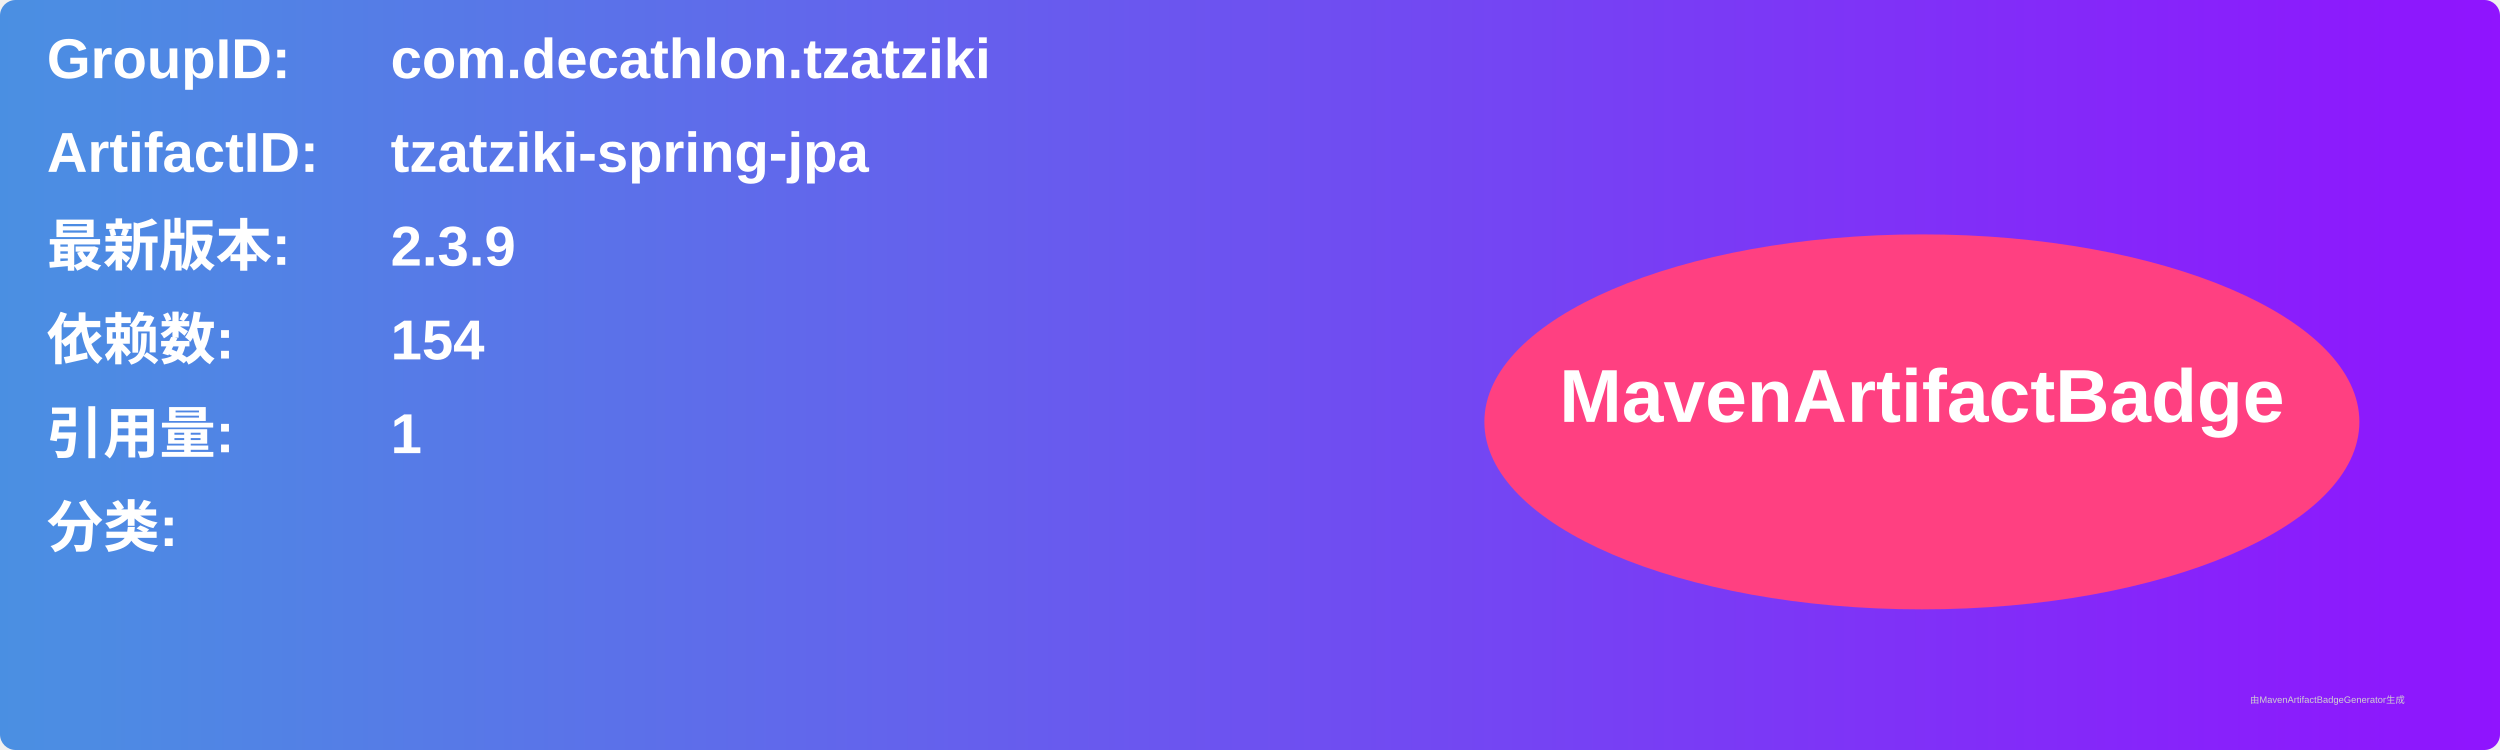
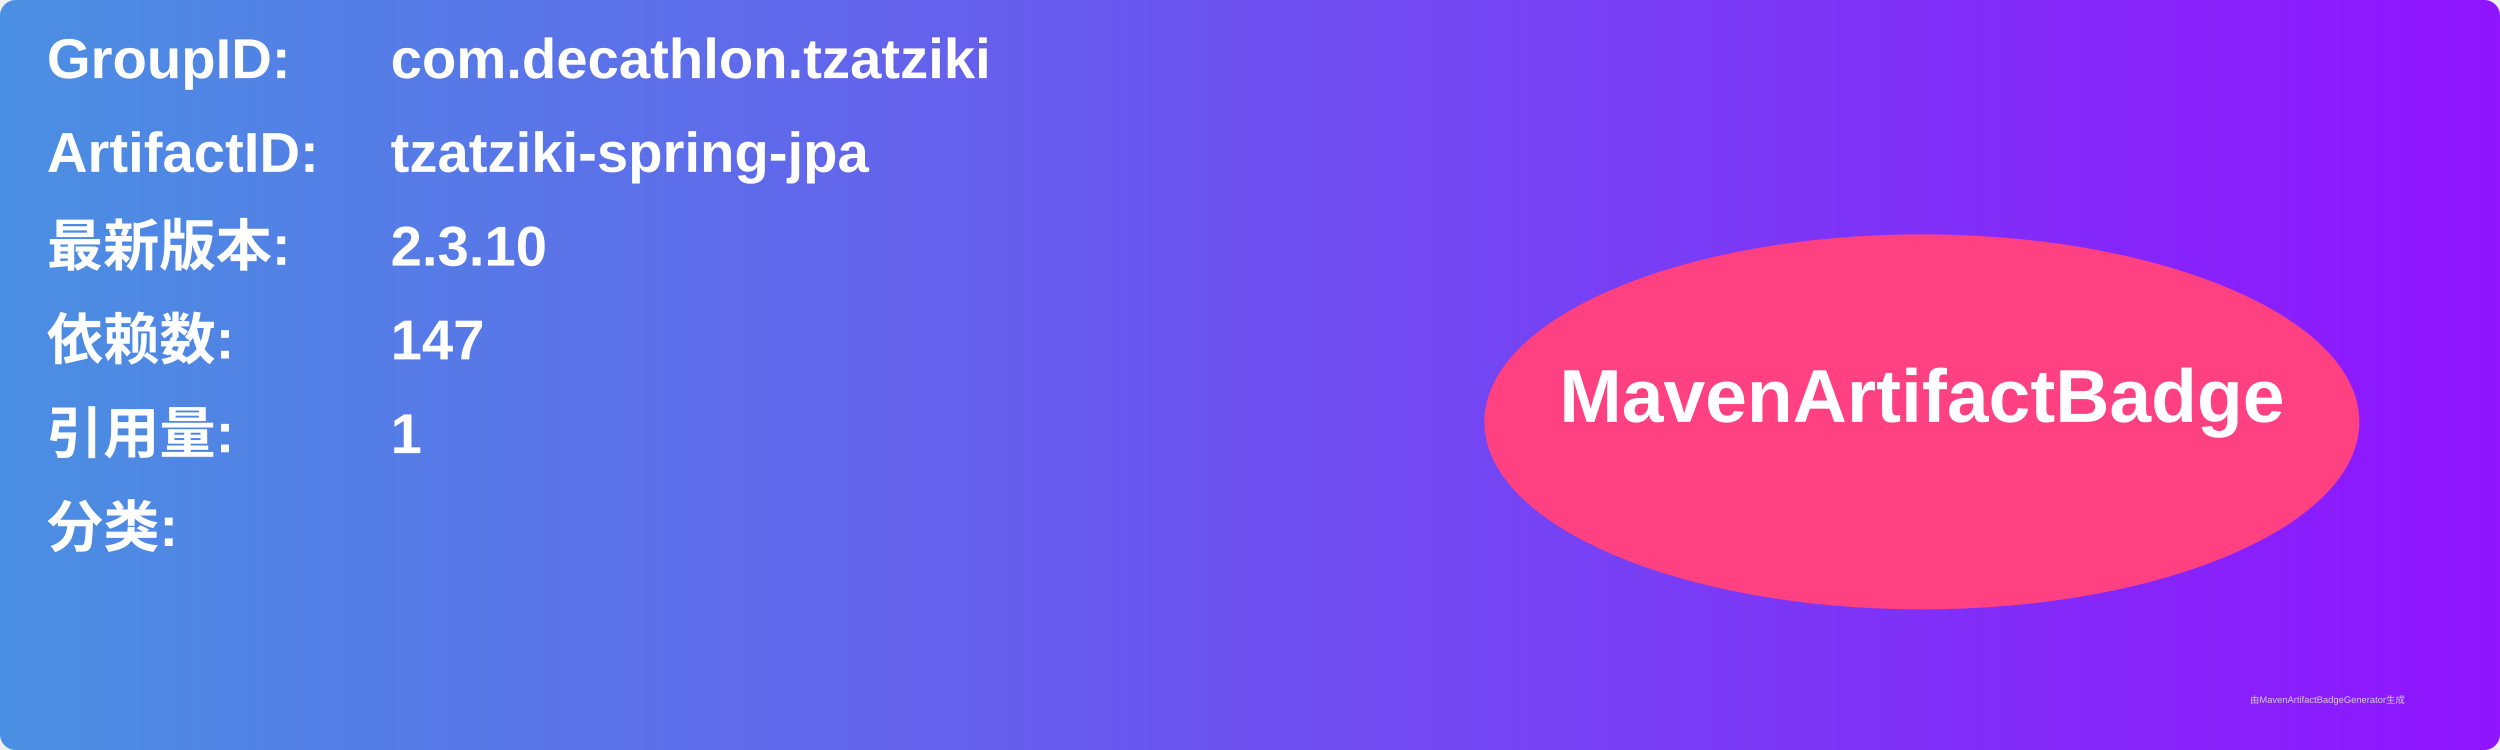
<svg xmlns="http://www.w3.org/2000/svg" width="800" height="240" viewBox="0 0 800 240">
  <linearGradient id="grad" x1="0%" y1="0%" x2="100%" y2="0%">
    <stop offset="0%" stop-color="#4a90e2" />
    <stop offset="100%" stop-color="#9013fe" />
  </linearGradient>
  <rect width="100%" height="100%" rx="5" ry="5" fill="url(#grad)" />
  <g transform="translate(15, 15)">
    <text x="0" y="10" font-family="Arial" font-size="18" fill="white" font-weight="bold" width="260">GroupID:</text>
    <text x="110" y="10" font-family="Arial" font-size="18" fill="white" font-weight="bold" width="460">com.decathlon.tzatziki</text>
    <text x="0" y="40" font-family="Arial" font-size="18" fill="white" font-weight="bold" width="260">ArtifactID:</text>
    <text x="110" y="40" font-family="Arial" font-size="18" fill="white" font-weight="bold" width="460">tzatziki-spring-jpa</text>
    <text x="0" y="70" font-family="Arial" font-size="18" fill="white" font-weight="bold">最新版本:</text>
    <text x="110" y="70" font-family="Arial" font-size="18" fill="white" font-weight="bold">
-       <tspan font-weight="bold">2.3.9</tspan>
+       <tspan font-weight="bold">2.3.10</tspan>
    </text>
    <text x="0" y="100" font-family="Arial" font-size="18" fill="white" font-weight="bold">依赖数: </text>
    <text x="110" y="100" font-family="Arial" font-size="18" fill="white">
-       <tspan font-weight="bold">154</tspan>
+       <tspan font-weight="bold">147</tspan>
    </text>
    <text x="0" y="130" font-family="Arial" font-size="18" fill="white" font-weight="bold">引用量: </text>
    <text x="110" y="130" font-family="Arial" font-size="18" fill="white">
      <tspan font-weight="bold">1</tspan>
    </text>
    <text x="0" y="160" font-family="Arial" font-size="18" fill="white" font-weight="bold">分类:</text>
    <text x="10" y="190" font-family="Arial" font-size="10" fill="white">
      <tspan font-weight="bold" />
    </text>
    <ellipse cx="600" cy="120" rx="140" ry="60" fill="#ff4081" />
    <text x="600" y="120" text-anchor="middle" font-family="Arial" font-size="24" fill="white" font-weight="bold">MavenArtifactBadge</text>
  </g>
  <text x="720" y="225" font-family="Arial" font-size="3" fill="#d0d0d0">由MavenArtifactBadgeGenerator生成</text>
</svg>
